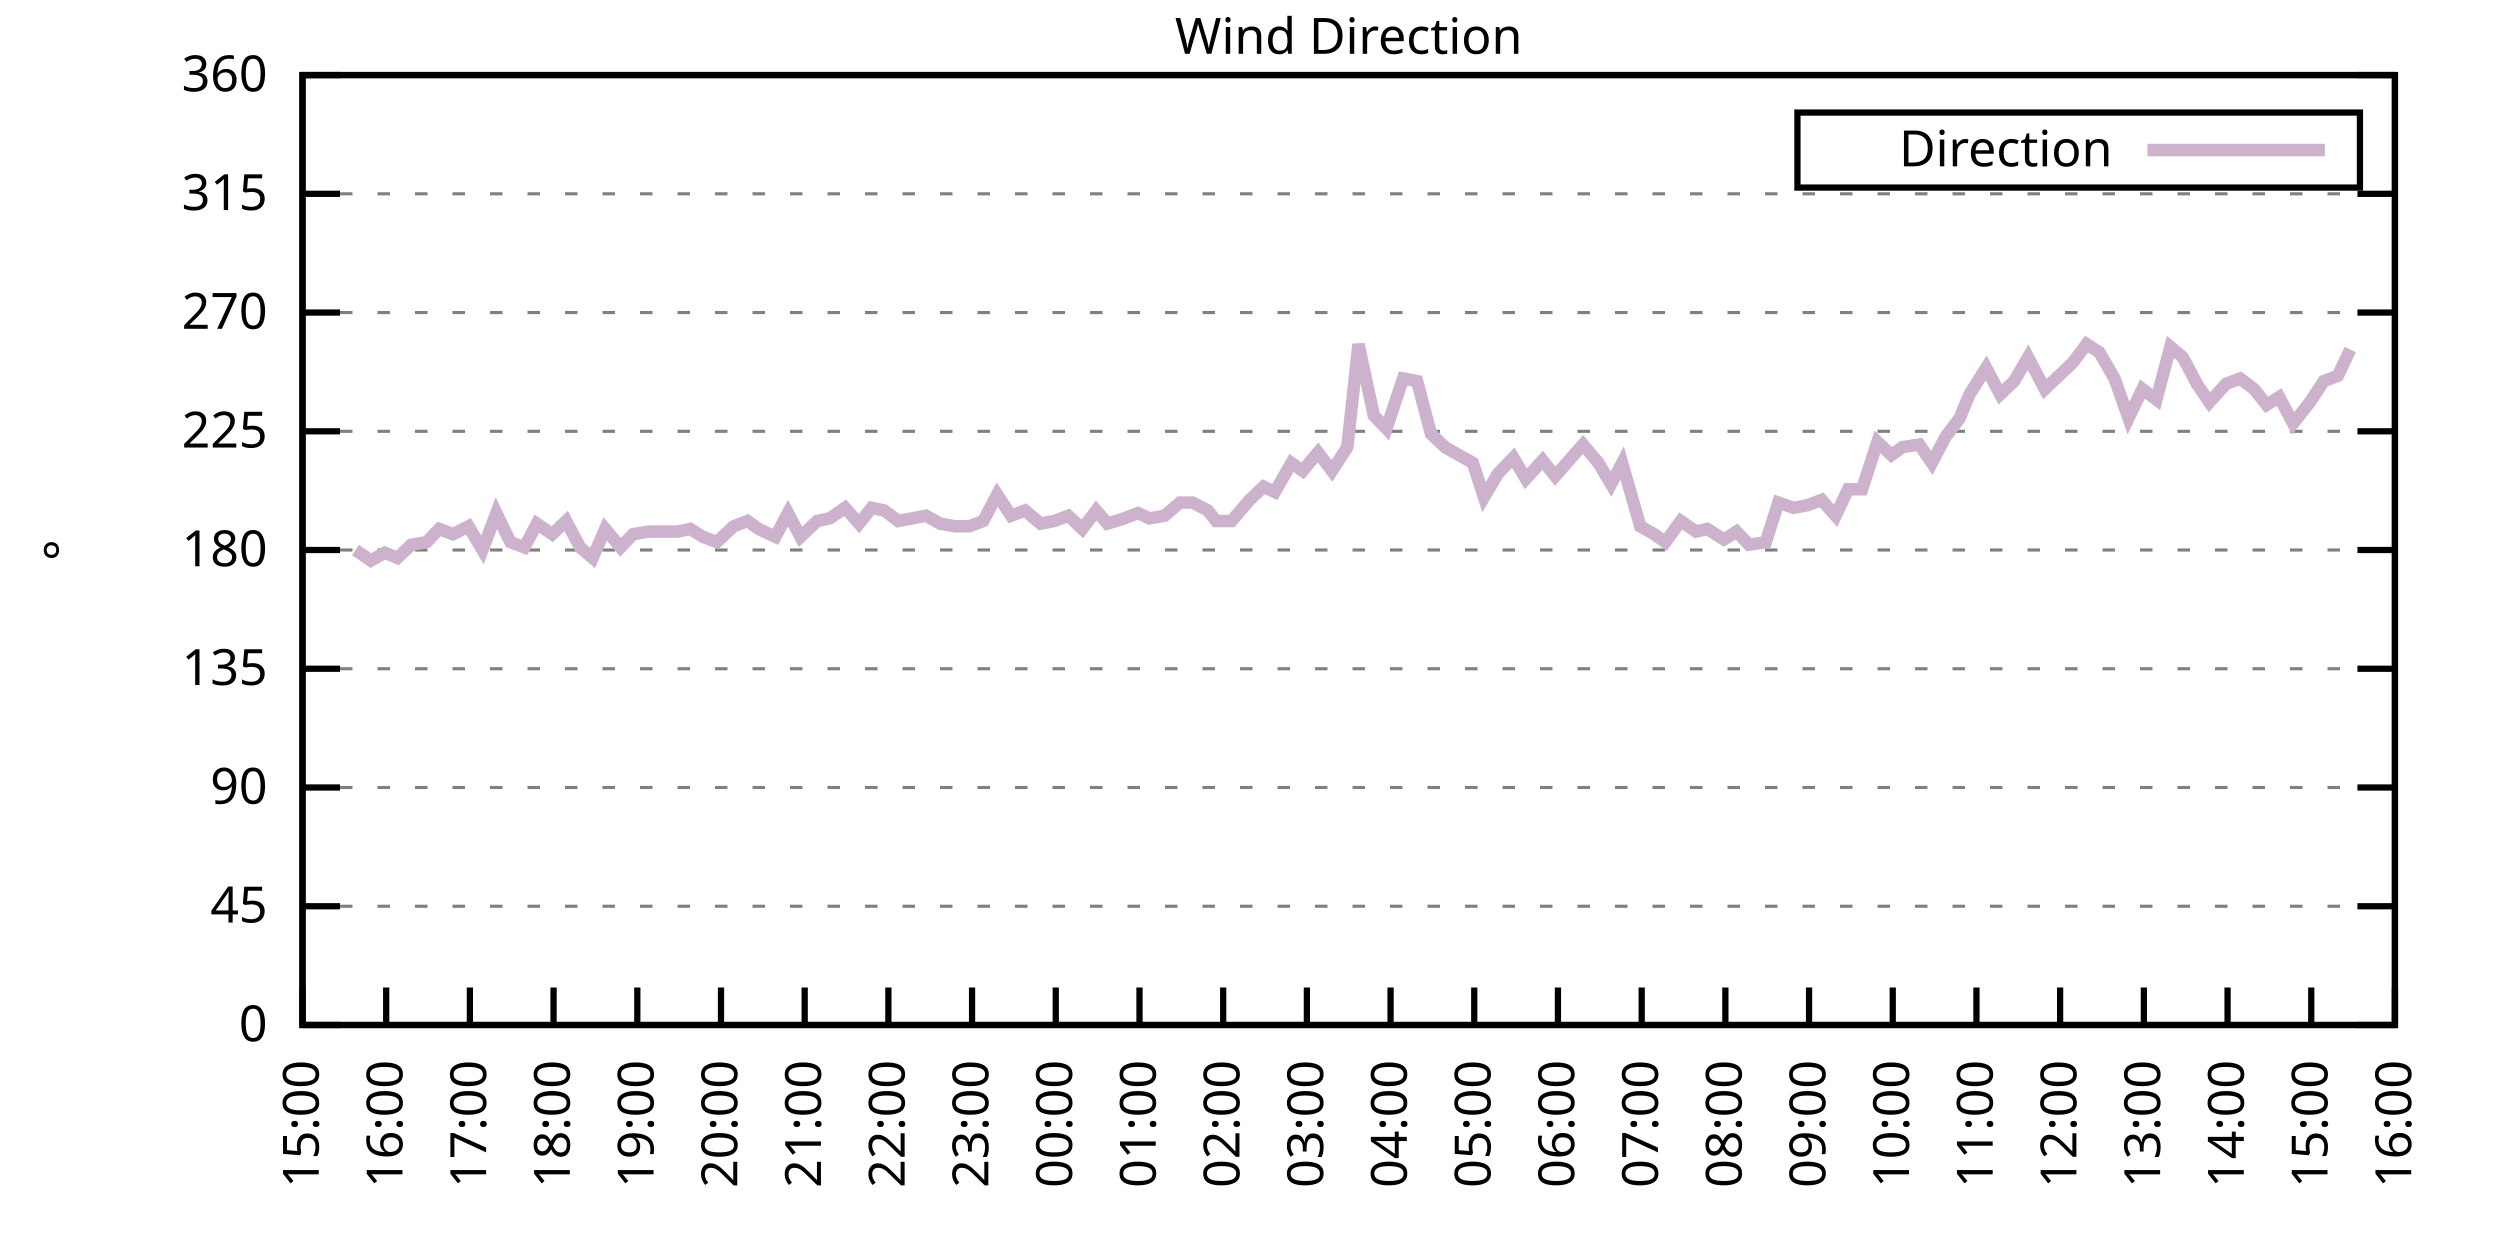
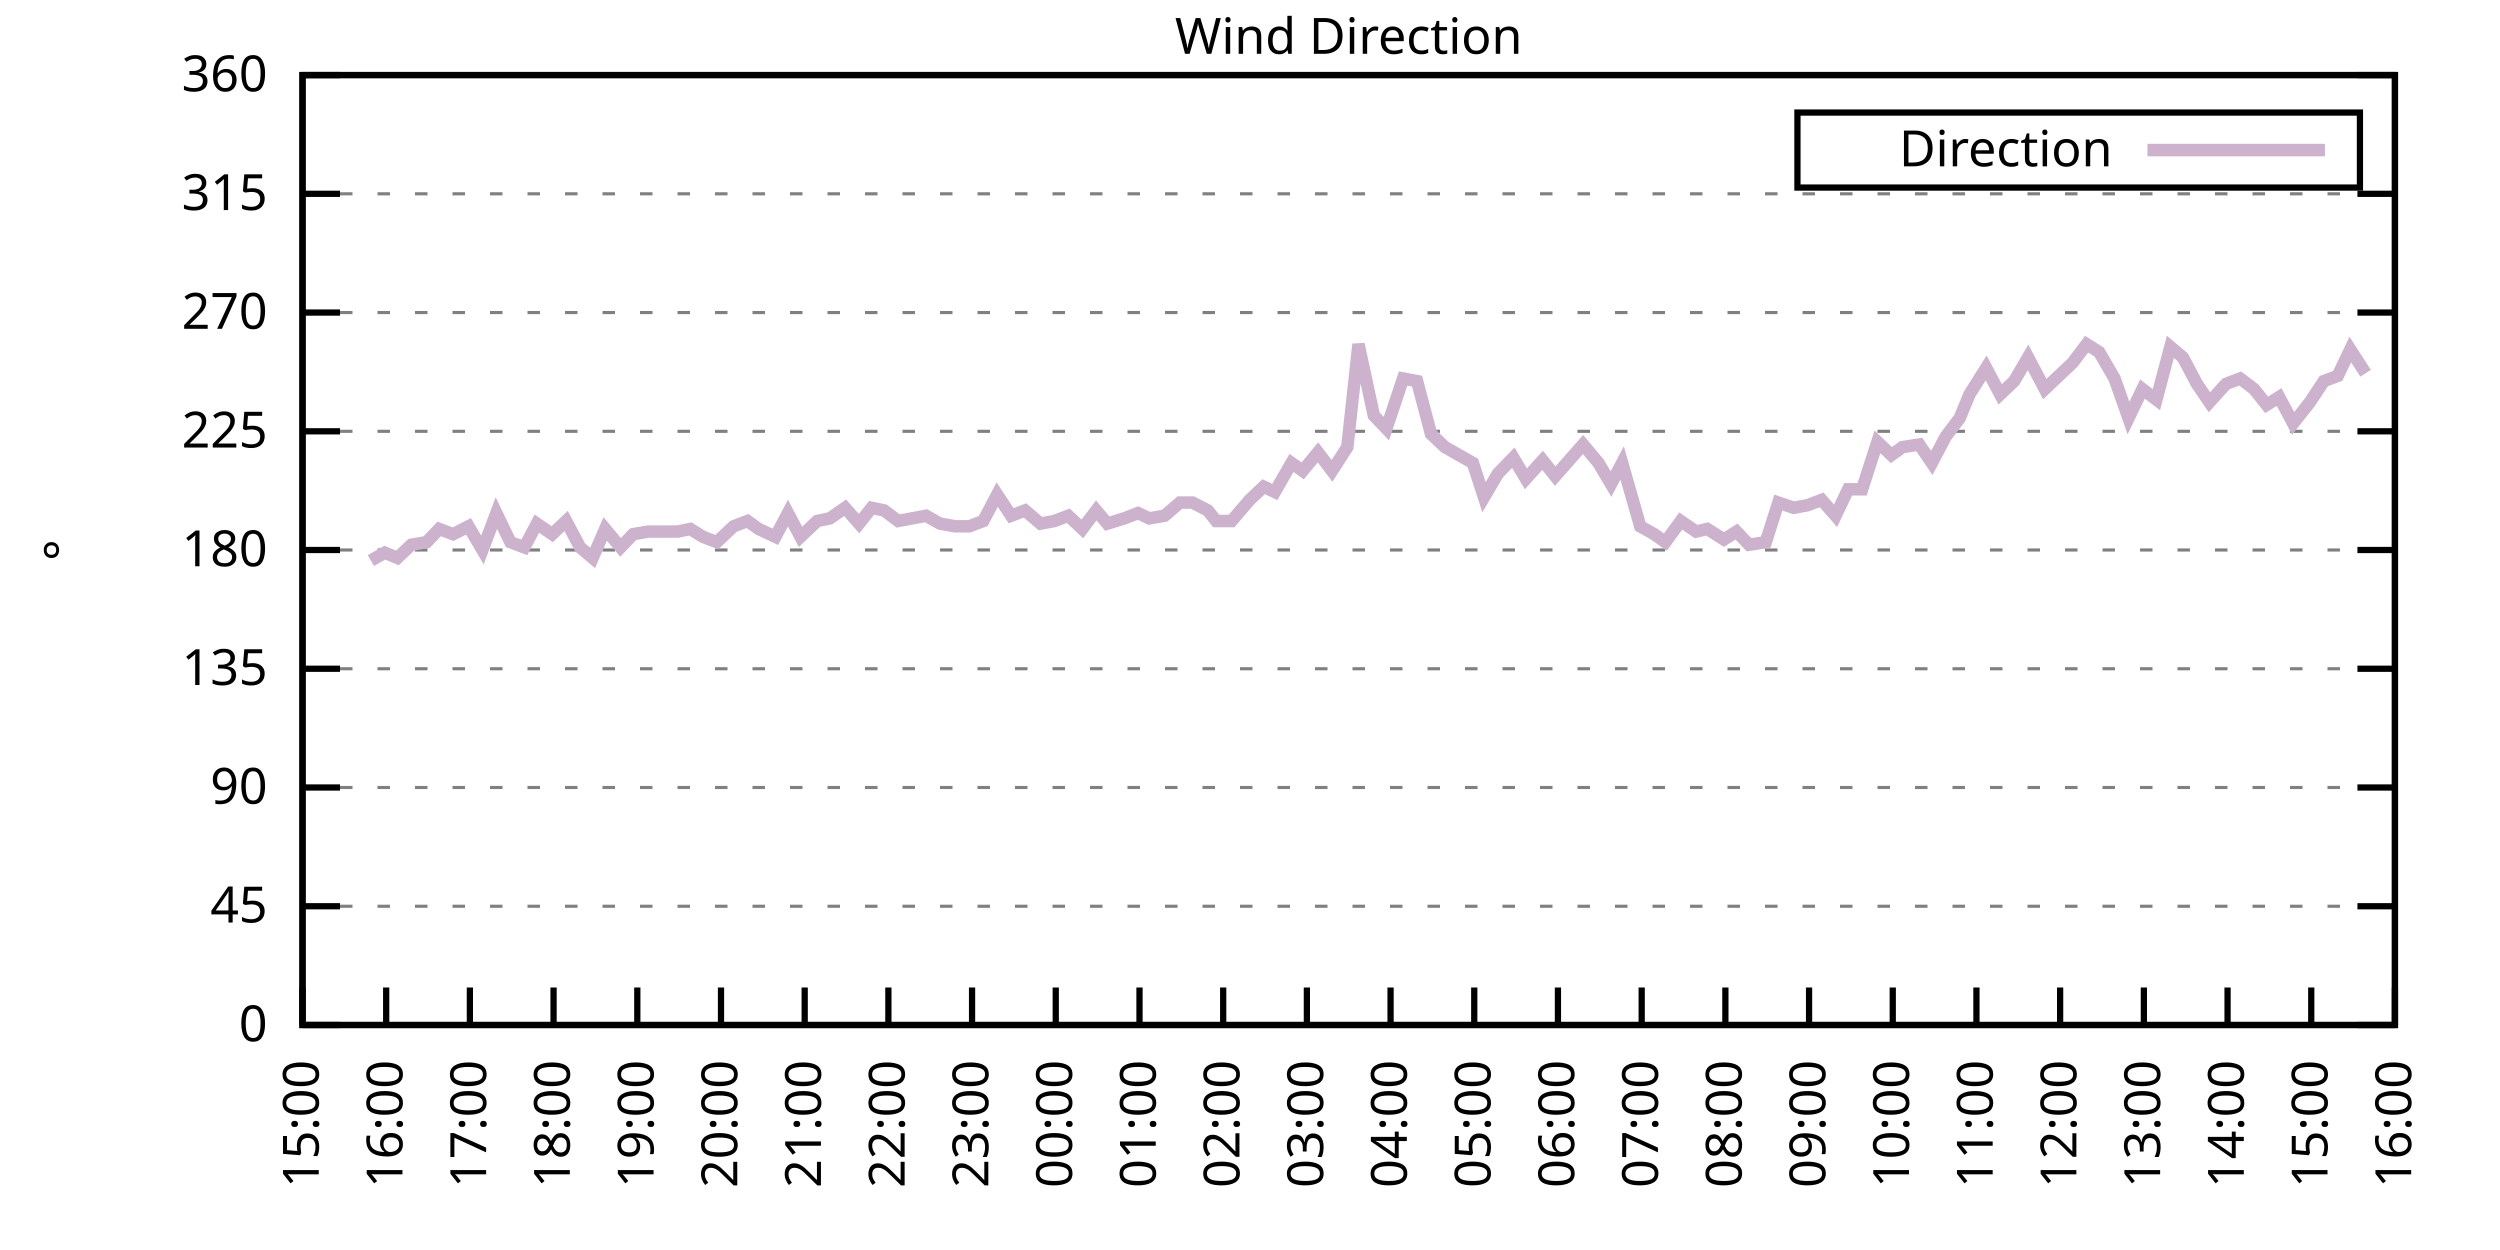
<svg xmlns="http://www.w3.org/2000/svg" xmlns:xlink="http://www.w3.org/1999/xlink" width="400" height="200" viewBox="0 0 400 200">
  <g id="gnuplot_canvas">
    <rect x="0" y="0" width="400" height="200" fill="none" />
    <defs>
      <circle id="gpDot" r="0.5" stroke-width="0.5" stroke="currentColor" />
      <path id="gpPt0" stroke-width="0.333" stroke="currentColor" d="M-1,0 h2 M0,-1 v2" />
      <path id="gpPt1" stroke-width="0.333" stroke="currentColor" d="M-1,-1 L1,1 M1,-1 L-1,1" />
      <path id="gpPt2" stroke-width="0.333" stroke="currentColor" d="M-1,0 L1,0 M0,-1 L0,1 M-1,-1 L1,1 M-1,1 L1,-1" />
      <rect id="gpPt3" stroke-width="0.333" stroke="currentColor" x="-1" y="-1" width="2" height="2" />
      <rect id="gpPt4" stroke-width="0.333" stroke="currentColor" fill="currentColor" x="-1" y="-1" width="2" height="2" />
      <circle id="gpPt5" stroke-width="0.333" stroke="currentColor" cx="0" cy="0" r="1" />
      <use xlink:href="#gpPt5" id="gpPt6" fill="currentColor" stroke="none" />
      <path id="gpPt7" stroke-width="0.333" stroke="currentColor" d="M0,-1.33 L-1.33,0.67 L1.33,0.67 z" />
      <use xlink:href="#gpPt7" id="gpPt8" fill="currentColor" stroke="none" />
      <use xlink:href="#gpPt7" id="gpPt9" stroke="currentColor" transform="rotate(180)" />
      <use xlink:href="#gpPt9" id="gpPt10" fill="currentColor" stroke="none" />
      <use xlink:href="#gpPt3" id="gpPt11" stroke="currentColor" transform="rotate(45)" />
      <use xlink:href="#gpPt11" id="gpPt12" fill="currentColor" stroke="none" />
      <path id="gpPt13" stroke-width="0.333" stroke="currentColor" d="M0,1.330 L1.265,0.411 L0.782,-1.067 L-0.782,-1.076 L-1.265,0.411 z" />
      <use xlink:href="#gpPt13" id="gpPt14" fill="currentColor" stroke="none" />
      <filter id="textbox" filterUnits="objectBoundingBox" x="0" y="0" height="1" width="1">
        <feFlood flood-color="white" flood-opacity="1" result="bgnd" />
        <feComposite in="SourceGraphic" in2="bgnd" operator="atop" />
      </filter>
      <filter id="greybox" filterUnits="objectBoundingBox" x="0" y="0" height="1" width="1">
        <feFlood flood-color="lightgrey" flood-opacity="1" result="grey" />
        <feComposite in="SourceGraphic" in2="grey" operator="atop" />
      </filter>
    </defs>
    <g fill="none" color="white" stroke="currentColor" stroke-width="1.00" stroke-linecap="butt" stroke-linejoin="miter">
</g>
    <g fill="none" color="black" stroke="currentColor" stroke-width="1.00" stroke-linecap="butt" stroke-linejoin="miter">
      <g stroke="none" shape-rendering="crispEdges">
        <polygon fill="rgb(255, 255, 255)" points="48.40,164.00 383.18,164.00 383.18,12.02 48.40,12.02 " />
      </g>
    </g>
    <g fill="none" color="black" stroke="currentColor" stroke-width="1.00" stroke-linecap="butt" stroke-linejoin="miter">
</g>
    <g fill="none" color="black" stroke="black" stroke-width="0.50" stroke-linecap="butt" stroke-linejoin="miter">
</g>
    <g fill="none" color="gray" stroke="currentColor" stroke-width="0.50" stroke-linecap="butt" stroke-linejoin="miter">
      <path stroke="gray" stroke-dasharray="2,4" class="gridline" d="M48.40,164.00 L383.19,164.00  " />
    </g>
    <g fill="none" color="gray" stroke="gray" stroke-width="1.00" stroke-linecap="butt" stroke-linejoin="miter">
</g>
    <g fill="none" color="black" stroke="currentColor" stroke-width="1.00" stroke-linecap="butt" stroke-linejoin="miter">
      <path stroke="black" d="M48.40,164.00 L54.40,164.00 M383.19,164.00 L377.19,164.00  " />
      <g transform="translate(42.80,166.60)" stroke="none" fill="black" font-family="Sans" font-size="8.00" text-anchor="end">
        <text>
          <tspan font-family="Sans"> 0</tspan>
        </text>
      </g>
    </g>
    <g fill="none" color="black" stroke="currentColor" stroke-width="1.00" stroke-linecap="butt" stroke-linejoin="miter">
</g>
    <g fill="none" color="black" stroke="black" stroke-width="0.50" stroke-linecap="butt" stroke-linejoin="miter">
</g>
    <g fill="none" color="gray" stroke="currentColor" stroke-width="0.50" stroke-linecap="butt" stroke-linejoin="miter">
      <path stroke="gray" stroke-dasharray="2,4" class="gridline" d="M48.40,145.00 L383.19,145.00  " />
    </g>
    <g fill="none" color="gray" stroke="gray" stroke-width="1.00" stroke-linecap="butt" stroke-linejoin="miter">
</g>
    <g fill="none" color="black" stroke="currentColor" stroke-width="1.00" stroke-linecap="butt" stroke-linejoin="miter">
      <path stroke="black" d="M48.40,145.00 L54.40,145.00 M383.19,145.00 L377.19,145.00  " />
      <g transform="translate(42.80,147.60)" stroke="none" fill="black" font-family="Sans" font-size="8.00" text-anchor="end">
        <text>
          <tspan font-family="Sans"> 45</tspan>
        </text>
      </g>
    </g>
    <g fill="none" color="black" stroke="currentColor" stroke-width="1.00" stroke-linecap="butt" stroke-linejoin="miter">
</g>
    <g fill="none" color="black" stroke="black" stroke-width="0.50" stroke-linecap="butt" stroke-linejoin="miter">
</g>
    <g fill="none" color="gray" stroke="currentColor" stroke-width="0.50" stroke-linecap="butt" stroke-linejoin="miter">
      <path stroke="gray" stroke-dasharray="2,4" class="gridline" d="M48.40,126.00 L383.19,126.00  " />
    </g>
    <g fill="none" color="gray" stroke="gray" stroke-width="1.00" stroke-linecap="butt" stroke-linejoin="miter">
</g>
    <g fill="none" color="black" stroke="currentColor" stroke-width="1.00" stroke-linecap="butt" stroke-linejoin="miter">
      <path stroke="black" d="M48.40,126.00 L54.40,126.00 M383.19,126.00 L377.19,126.00  " />
      <g transform="translate(42.80,128.60)" stroke="none" fill="black" font-family="Sans" font-size="8.00" text-anchor="end">
        <text>
          <tspan font-family="Sans"> 90</tspan>
        </text>
      </g>
    </g>
    <g fill="none" color="black" stroke="currentColor" stroke-width="1.00" stroke-linecap="butt" stroke-linejoin="miter">
</g>
    <g fill="none" color="black" stroke="black" stroke-width="0.50" stroke-linecap="butt" stroke-linejoin="miter">
</g>
    <g fill="none" color="gray" stroke="currentColor" stroke-width="0.50" stroke-linecap="butt" stroke-linejoin="miter">
      <path stroke="gray" stroke-dasharray="2,4" class="gridline" d="M48.40,107.00 L383.19,107.00  " />
    </g>
    <g fill="none" color="gray" stroke="gray" stroke-width="1.00" stroke-linecap="butt" stroke-linejoin="miter">
</g>
    <g fill="none" color="black" stroke="currentColor" stroke-width="1.00" stroke-linecap="butt" stroke-linejoin="miter">
      <path stroke="black" d="M48.40,107.00 L54.40,107.00 M383.19,107.00 L377.19,107.00  " />
      <g transform="translate(42.80,109.60)" stroke="none" fill="black" font-family="Sans" font-size="8.00" text-anchor="end">
        <text>
          <tspan font-family="Sans"> 135</tspan>
        </text>
      </g>
    </g>
    <g fill="none" color="black" stroke="currentColor" stroke-width="1.00" stroke-linecap="butt" stroke-linejoin="miter">
</g>
    <g fill="none" color="black" stroke="black" stroke-width="0.50" stroke-linecap="butt" stroke-linejoin="miter">
</g>
    <g fill="none" color="gray" stroke="currentColor" stroke-width="0.50" stroke-linecap="butt" stroke-linejoin="miter">
      <path stroke="gray" stroke-dasharray="2,4" class="gridline" d="M48.40,88.00 L383.19,88.00  " />
    </g>
    <g fill="none" color="gray" stroke="gray" stroke-width="1.00" stroke-linecap="butt" stroke-linejoin="miter">
</g>
    <g fill="none" color="black" stroke="currentColor" stroke-width="1.00" stroke-linecap="butt" stroke-linejoin="miter">
      <path stroke="black" d="M48.40,88.00 L54.40,88.00 M383.19,88.00 L377.19,88.00  " />
      <g transform="translate(42.80,90.60)" stroke="none" fill="black" font-family="Sans" font-size="8.00" text-anchor="end">
        <text>
          <tspan font-family="Sans"> 180</tspan>
        </text>
      </g>
    </g>
    <g fill="none" color="black" stroke="currentColor" stroke-width="1.00" stroke-linecap="butt" stroke-linejoin="miter">
</g>
    <g fill="none" color="black" stroke="black" stroke-width="0.50" stroke-linecap="butt" stroke-linejoin="miter">
</g>
    <g fill="none" color="gray" stroke="currentColor" stroke-width="0.50" stroke-linecap="butt" stroke-linejoin="miter">
      <path stroke="gray" stroke-dasharray="2,4" class="gridline" d="M48.40,69.01 L383.19,69.01  " />
    </g>
    <g fill="none" color="gray" stroke="gray" stroke-width="1.00" stroke-linecap="butt" stroke-linejoin="miter">
</g>
    <g fill="none" color="black" stroke="currentColor" stroke-width="1.00" stroke-linecap="butt" stroke-linejoin="miter">
      <path stroke="black" d="M48.40,69.01 L54.40,69.01 M383.19,69.01 L377.19,69.01  " />
      <g transform="translate(42.80,71.61)" stroke="none" fill="black" font-family="Sans" font-size="8.00" text-anchor="end">
        <text>
          <tspan font-family="Sans"> 225</tspan>
        </text>
      </g>
    </g>
    <g fill="none" color="black" stroke="currentColor" stroke-width="1.00" stroke-linecap="butt" stroke-linejoin="miter">
</g>
    <g fill="none" color="black" stroke="black" stroke-width="0.50" stroke-linecap="butt" stroke-linejoin="miter">
</g>
    <g fill="none" color="gray" stroke="currentColor" stroke-width="0.50" stroke-linecap="butt" stroke-linejoin="miter">
      <path stroke="gray" stroke-dasharray="2,4" class="gridline" d="M48.40,50.01 L383.19,50.01  " />
    </g>
    <g fill="none" color="gray" stroke="gray" stroke-width="1.00" stroke-linecap="butt" stroke-linejoin="miter">
</g>
    <g fill="none" color="black" stroke="currentColor" stroke-width="1.00" stroke-linecap="butt" stroke-linejoin="miter">
      <path stroke="black" d="M48.40,50.01 L54.40,50.01 M383.19,50.01 L377.19,50.01  " />
      <g transform="translate(42.80,52.61)" stroke="none" fill="black" font-family="Sans" font-size="8.00" text-anchor="end">
        <text>
          <tspan font-family="Sans"> 270</tspan>
        </text>
      </g>
    </g>
    <g fill="none" color="black" stroke="currentColor" stroke-width="1.00" stroke-linecap="butt" stroke-linejoin="miter">
</g>
    <g fill="none" color="black" stroke="black" stroke-width="0.50" stroke-linecap="butt" stroke-linejoin="miter">
</g>
    <g fill="none" color="gray" stroke="currentColor" stroke-width="0.50" stroke-linecap="butt" stroke-linejoin="miter">
      <path stroke="gray" stroke-dasharray="2,4" class="gridline" d="M48.40,31.01 L383.19,31.01  " />
    </g>
    <g fill="none" color="gray" stroke="gray" stroke-width="1.00" stroke-linecap="butt" stroke-linejoin="miter">
</g>
    <g fill="none" color="black" stroke="currentColor" stroke-width="1.00" stroke-linecap="butt" stroke-linejoin="miter">
      <path stroke="black" d="M48.40,31.01 L54.40,31.01 M383.19,31.01 L377.19,31.01  " />
      <g transform="translate(42.80,33.61)" stroke="none" fill="black" font-family="Sans" font-size="8.00" text-anchor="end">
        <text>
          <tspan font-family="Sans"> 315</tspan>
        </text>
      </g>
    </g>
    <g fill="none" color="black" stroke="currentColor" stroke-width="1.00" stroke-linecap="butt" stroke-linejoin="miter">
</g>
    <g fill="none" color="black" stroke="black" stroke-width="0.50" stroke-linecap="butt" stroke-linejoin="miter">
</g>
    <g fill="none" color="gray" stroke="currentColor" stroke-width="0.50" stroke-linecap="butt" stroke-linejoin="miter">
      <path stroke="gray" stroke-dasharray="2,4" class="gridline" d="M48.40,12.01 L383.19,12.01  " />
    </g>
    <g fill="none" color="gray" stroke="gray" stroke-width="1.00" stroke-linecap="butt" stroke-linejoin="miter">
</g>
    <g fill="none" color="black" stroke="currentColor" stroke-width="1.00" stroke-linecap="butt" stroke-linejoin="miter">
      <path stroke="black" d="M48.40,12.01 L54.40,12.01 M383.19,12.01 L377.19,12.01  " />
      <g transform="translate(42.80,14.61)" stroke="none" fill="black" font-family="Sans" font-size="8.00" text-anchor="end">
        <text>
          <tspan font-family="Sans"> 360</tspan>
        </text>
      </g>
    </g>
    <g fill="none" color="black" stroke="currentColor" stroke-width="1.00" stroke-linecap="butt" stroke-linejoin="miter">
      <path stroke="black" d="M48.40,164.00 L48.40,158.00  " />
      <g transform="translate(51.00,169.60) rotate(270.00)" stroke="none" fill="black" font-family="Sans" font-size="8.00" text-anchor="end">
        <text>
          <tspan font-family="Sans">15:00</tspan>
        </text>
      </g>
    </g>
    <g fill="none" color="black" stroke="currentColor" stroke-width="1.00" stroke-linecap="butt" stroke-linejoin="miter">
      <path stroke="black" d="M61.79,164.00 L61.79,158.00  " />
      <g transform="translate(64.39,169.60) rotate(270.00)" stroke="none" fill="black" font-family="Sans" font-size="8.00" text-anchor="end">
        <text>
          <tspan font-family="Sans">16:00</tspan>
        </text>
      </g>
    </g>
    <g fill="none" color="black" stroke="currentColor" stroke-width="1.00" stroke-linecap="butt" stroke-linejoin="miter">
      <path stroke="black" d="M75.18,164.00 L75.18,158.00  " />
      <g transform="translate(77.78,169.60) rotate(270.00)" stroke="none" fill="black" font-family="Sans" font-size="8.00" text-anchor="end">
        <text>
          <tspan font-family="Sans">17:00</tspan>
        </text>
      </g>
    </g>
    <g fill="none" color="black" stroke="currentColor" stroke-width="1.00" stroke-linecap="butt" stroke-linejoin="miter">
      <path stroke="black" d="M88.57,164.00 L88.57,158.00  " />
      <g transform="translate(91.17,169.60) rotate(270.00)" stroke="none" fill="black" font-family="Sans" font-size="8.00" text-anchor="end">
        <text>
          <tspan font-family="Sans">18:00</tspan>
        </text>
      </g>
    </g>
    <g fill="none" color="black" stroke="currentColor" stroke-width="1.00" stroke-linecap="butt" stroke-linejoin="miter">
      <path stroke="black" d="M101.97,164.00 L101.97,158.00  " />
      <g transform="translate(104.57,169.60) rotate(270.00)" stroke="none" fill="black" font-family="Sans" font-size="8.00" text-anchor="end">
        <text>
          <tspan font-family="Sans">19:00</tspan>
        </text>
      </g>
    </g>
    <g fill="none" color="black" stroke="currentColor" stroke-width="1.00" stroke-linecap="butt" stroke-linejoin="miter">
      <path stroke="black" d="M115.36,164.00 L115.36,158.00  " />
      <g transform="translate(117.96,169.60) rotate(270.00)" stroke="none" fill="black" font-family="Sans" font-size="8.00" text-anchor="end">
        <text>
          <tspan font-family="Sans">20:00</tspan>
        </text>
      </g>
    </g>
    <g fill="none" color="black" stroke="currentColor" stroke-width="1.00" stroke-linecap="butt" stroke-linejoin="miter">
      <path stroke="black" d="M128.75,164.00 L128.75,158.00  " />
      <g transform="translate(131.35,169.60) rotate(270.00)" stroke="none" fill="black" font-family="Sans" font-size="8.00" text-anchor="end">
        <text>
          <tspan font-family="Sans">21:00</tspan>
        </text>
      </g>
    </g>
    <g fill="none" color="black" stroke="currentColor" stroke-width="1.00" stroke-linecap="butt" stroke-linejoin="miter">
      <path stroke="black" d="M142.14,164.00 L142.14,158.00  " />
      <g transform="translate(144.74,169.60) rotate(270.00)" stroke="none" fill="black" font-family="Sans" font-size="8.00" text-anchor="end">
        <text>
          <tspan font-family="Sans">22:00</tspan>
        </text>
      </g>
    </g>
    <g fill="none" color="black" stroke="currentColor" stroke-width="1.00" stroke-linecap="butt" stroke-linejoin="miter">
      <path stroke="black" d="M155.53,164.00 L155.53,158.00  " />
      <g transform="translate(158.13,169.60) rotate(270.00)" stroke="none" fill="black" font-family="Sans" font-size="8.00" text-anchor="end">
        <text>
          <tspan font-family="Sans">23:00</tspan>
        </text>
      </g>
    </g>
    <g fill="none" color="black" stroke="currentColor" stroke-width="1.00" stroke-linecap="butt" stroke-linejoin="miter">
      <path stroke="black" d="M168.92,164.00 L168.92,158.00  " />
      <g transform="translate(171.52,169.60) rotate(270.00)" stroke="none" fill="black" font-family="Sans" font-size="8.00" text-anchor="end">
        <text>
          <tspan font-family="Sans">00:00</tspan>
        </text>
      </g>
    </g>
    <g fill="none" color="black" stroke="currentColor" stroke-width="1.00" stroke-linecap="butt" stroke-linejoin="miter">
      <path stroke="black" d="M182.32,164.00 L182.32,158.00  " />
      <g transform="translate(184.92,169.60) rotate(270.00)" stroke="none" fill="black" font-family="Sans" font-size="8.00" text-anchor="end">
        <text>
          <tspan font-family="Sans">01:00</tspan>
        </text>
      </g>
    </g>
    <g fill="none" color="black" stroke="currentColor" stroke-width="1.00" stroke-linecap="butt" stroke-linejoin="miter">
      <path stroke="black" d="M195.71,164.00 L195.71,158.00  " />
      <g transform="translate(198.31,169.60) rotate(270.00)" stroke="none" fill="black" font-family="Sans" font-size="8.00" text-anchor="end">
        <text>
          <tspan font-family="Sans">02:00</tspan>
        </text>
      </g>
    </g>
    <g fill="none" color="black" stroke="currentColor" stroke-width="1.00" stroke-linecap="butt" stroke-linejoin="miter">
      <path stroke="black" d="M209.10,164.00 L209.10,158.00  " />
      <g transform="translate(211.70,169.60) rotate(270.00)" stroke="none" fill="black" font-family="Sans" font-size="8.00" text-anchor="end">
        <text>
          <tspan font-family="Sans">03:00</tspan>
        </text>
      </g>
    </g>
    <g fill="none" color="black" stroke="currentColor" stroke-width="1.00" stroke-linecap="butt" stroke-linejoin="miter">
      <path stroke="black" d="M222.49,164.00 L222.49,158.00  " />
      <g transform="translate(225.09,169.60) rotate(270.00)" stroke="none" fill="black" font-family="Sans" font-size="8.00" text-anchor="end">
        <text>
          <tspan font-family="Sans">04:00</tspan>
        </text>
      </g>
    </g>
    <g fill="none" color="black" stroke="currentColor" stroke-width="1.00" stroke-linecap="butt" stroke-linejoin="miter">
      <path stroke="black" d="M235.88,164.00 L235.88,158.00  " />
      <g transform="translate(238.48,169.60) rotate(270.00)" stroke="none" fill="black" font-family="Sans" font-size="8.00" text-anchor="end">
        <text>
          <tspan font-family="Sans">05:00</tspan>
        </text>
      </g>
    </g>
    <g fill="none" color="black" stroke="currentColor" stroke-width="1.00" stroke-linecap="butt" stroke-linejoin="miter">
      <path stroke="black" d="M249.27,164.00 L249.27,158.00  " />
      <g transform="translate(251.87,169.60) rotate(270.00)" stroke="none" fill="black" font-family="Sans" font-size="8.00" text-anchor="end">
        <text>
          <tspan font-family="Sans">06:00</tspan>
        </text>
      </g>
    </g>
    <g fill="none" color="black" stroke="currentColor" stroke-width="1.00" stroke-linecap="butt" stroke-linejoin="miter">
      <path stroke="black" d="M262.67,164.00 L262.67,158.00  " />
      <g transform="translate(265.27,169.60) rotate(270.00)" stroke="none" fill="black" font-family="Sans" font-size="8.00" text-anchor="end">
        <text>
          <tspan font-family="Sans">07:00</tspan>
        </text>
      </g>
    </g>
    <g fill="none" color="black" stroke="currentColor" stroke-width="1.00" stroke-linecap="butt" stroke-linejoin="miter">
      <path stroke="black" d="M276.06,164.00 L276.06,158.00  " />
      <g transform="translate(278.66,169.60) rotate(270.00)" stroke="none" fill="black" font-family="Sans" font-size="8.00" text-anchor="end">
        <text>
          <tspan font-family="Sans">08:00</tspan>
        </text>
      </g>
    </g>
    <g fill="none" color="black" stroke="currentColor" stroke-width="1.00" stroke-linecap="butt" stroke-linejoin="miter">
      <path stroke="black" d="M289.45,164.00 L289.45,158.00  " />
      <g transform="translate(292.05,169.60) rotate(270.00)" stroke="none" fill="black" font-family="Sans" font-size="8.00" text-anchor="end">
        <text>
          <tspan font-family="Sans">09:00</tspan>
        </text>
      </g>
    </g>
    <g fill="none" color="black" stroke="currentColor" stroke-width="1.00" stroke-linecap="butt" stroke-linejoin="miter">
      <path stroke="black" d="M302.84,164.00 L302.84,158.00  " />
      <g transform="translate(305.44,169.60) rotate(270.00)" stroke="none" fill="black" font-family="Sans" font-size="8.00" text-anchor="end">
        <text>
          <tspan font-family="Sans">10:00</tspan>
        </text>
      </g>
    </g>
    <g fill="none" color="black" stroke="currentColor" stroke-width="1.00" stroke-linecap="butt" stroke-linejoin="miter">
      <path stroke="black" d="M316.23,164.00 L316.23,158.00  " />
      <g transform="translate(318.83,169.60) rotate(270.00)" stroke="none" fill="black" font-family="Sans" font-size="8.00" text-anchor="end">
        <text>
          <tspan font-family="Sans">11:00</tspan>
        </text>
      </g>
    </g>
    <g fill="none" color="black" stroke="currentColor" stroke-width="1.00" stroke-linecap="butt" stroke-linejoin="miter">
      <path stroke="black" d="M329.62,164.00 L329.62,158.00  " />
      <g transform="translate(332.22,169.60) rotate(270.00)" stroke="none" fill="black" font-family="Sans" font-size="8.00" text-anchor="end">
        <text>
          <tspan font-family="Sans">12:00</tspan>
        </text>
      </g>
    </g>
    <g fill="none" color="black" stroke="currentColor" stroke-width="1.00" stroke-linecap="butt" stroke-linejoin="miter">
      <path stroke="black" d="M343.02,164.00 L343.02,158.00  " />
      <g transform="translate(345.62,169.60) rotate(270.00)" stroke="none" fill="black" font-family="Sans" font-size="8.00" text-anchor="end">
        <text>
          <tspan font-family="Sans">13:00</tspan>
        </text>
      </g>
    </g>
    <g fill="none" color="black" stroke="currentColor" stroke-width="1.00" stroke-linecap="butt" stroke-linejoin="miter">
      <path stroke="black" d="M356.41,164.00 L356.41,158.00  " />
      <g transform="translate(359.01,169.60) rotate(270.00)" stroke="none" fill="black" font-family="Sans" font-size="8.00" text-anchor="end">
        <text>
          <tspan font-family="Sans">14:00</tspan>
        </text>
      </g>
    </g>
    <g fill="none" color="black" stroke="currentColor" stroke-width="1.00" stroke-linecap="butt" stroke-linejoin="miter">
      <path stroke="black" d="M369.80,164.00 L369.80,158.00  " />
      <g transform="translate(372.40,169.60) rotate(270.00)" stroke="none" fill="black" font-family="Sans" font-size="8.00" text-anchor="end">
        <text>
          <tspan font-family="Sans">15:00</tspan>
        </text>
      </g>
    </g>
    <g fill="none" color="black" stroke="currentColor" stroke-width="1.00" stroke-linecap="butt" stroke-linejoin="miter">
      <path stroke="black" d="M383.19,164.00 L383.19,158.00  " />
      <g transform="translate(385.79,169.60) rotate(270.00)" stroke="none" fill="black" font-family="Sans" font-size="8.00" text-anchor="end">
        <text>
          <tspan font-family="Sans">16:00</tspan>
        </text>
      </g>
    </g>
    <g fill="none" color="black" stroke="currentColor" stroke-width="1.00" stroke-linecap="butt" stroke-linejoin="miter">
</g>
    <g fill="none" color="black" stroke="currentColor" stroke-width="1.00" stroke-linecap="butt" stroke-linejoin="miter">
      <path stroke="black" d="M48.40,12.01 L48.40,164.00 L383.19,164.00 L383.19,12.01 L48.40,12.01 Z  " />
    </g>
    <g fill="none" color="black" stroke="currentColor" stroke-width="1.00" stroke-linecap="butt" stroke-linejoin="miter">
</g>
    <g fill="none" color="black" stroke="currentColor" stroke-width="1.00" stroke-linecap="butt" stroke-linejoin="miter">
      <path stroke="black" d="M287.59,30.01 L287.59,18.01 L377.59,18.01 L377.59,30.01 L287.59,30.01 Z  " />
    </g>
    <g id="Wind_direction_plot_1">
      <g fill="none" color="white" stroke="black" stroke-width="2.00" stroke-linecap="butt" stroke-linejoin="miter">
</g>
      <g fill="none" color="black" stroke="currentColor" stroke-width="2.00" stroke-linecap="butt" stroke-linejoin="miter">
        <g transform="translate(337.99,26.61)" stroke="none" fill="black" font-family="Sans" font-size="8.00" text-anchor="end">
          <text>
            <tspan font-family="Sans">Direction</tspan>
          </text>
        </g>
      </g>
      <g fill="none" color="black" stroke="currentColor" stroke-width="2.00" stroke-linecap="butt" stroke-linejoin="miter">
-         <path stroke="rgb(204, 178, 204)" d="M343.59,24.01 L371.99,24.01 M56.88,88.00 L59.34,89.69 L61.57,88.43 L63.58,89.27 L65.81,87.16 L68.26,86.74   L70.27,84.63 L72.50,85.47 L74.96,84.21 L77.19,88.00 L79.42,82.09 L81.66,86.74 L83.89,87.58 L85.90,83.78   L88.35,85.47 L90.58,83.36 L92.82,87.58 L94.82,89.27 L96.83,84.63 L99.29,87.58 L101.30,85.47 L103.75,85.05   L105.98,85.05 L108.44,85.05 L110.45,84.63 L112.46,85.89 L114.69,86.74 L117.37,84.21 L119.60,83.36 L121.38,84.63   L124.06,85.89 L126.07,82.09 L128.08,85.89 L130.76,83.36 L132.77,82.94 L135.22,81.25 L137.45,83.78 L139.46,81.25   L141.47,81.67 L143.70,83.36 L145.94,82.94 L148.17,82.52 L150.40,83.78 L152.85,84.21 L155.09,84.21 L157.32,83.36   L159.55,79.14 L161.78,82.52 L164.01,81.67 L166.47,83.78 L168.70,83.36 L170.93,82.52 L173.17,84.63 L175.40,81.67   L177.18,83.78 L179.86,82.94 L182.09,82.09 L183.88,82.94 L186.33,82.52 L188.79,80.41 L190.80,80.41 L193.25,81.67   L194.59,83.36 L197.05,83.36 L199.95,79.98 L202.18,77.87 L203.97,78.72 L206.64,74.07 L208.43,75.34 L210.88,72.38   L213.12,75.34 L215.57,71.54 L217.36,55.07 L219.81,66.47 L221.82,68.58 L224.50,60.56 L226.73,60.98 L228.96,69.43   L231.20,71.54 L233.43,72.81 L235.66,74.07 L237.44,79.56 L239.68,75.76 L242.13,73.23 L244.14,76.61 L246.82,73.65   L248.83,76.18 L251.06,73.65 L253.29,71.12 L255.75,74.07 L257.76,77.45 L259.54,74.07 L262.44,84.21 L264.67,85.47   L266.46,86.74 L268.92,83.36 L271.37,85.05 L273.16,84.63 L275.83,86.32 L277.84,85.05 L279.85,87.16 L282.53,86.74   L284.54,80.41 L286.99,81.25 L289.23,80.83 L291.46,79.98 L293.69,82.52 L295.70,78.29 L297.93,78.29 L300.39,70.70   L302.62,72.81 L304.40,71.54 L307.08,71.12 L309.09,74.07 L311.32,69.85 L313.55,66.90 L315.12,63.10 L317.79,58.87   L320.03,63.10 L322.26,60.98 L324.49,57.18 L327.17,62.25 L331.63,58.03 L333.86,55.07 L335.87,56.34 L338.33,60.56   L340.56,66.90 L342.79,62.25 L345.02,63.94 L347.26,55.50 L349.26,57.18 L351.50,61.41 L353.51,64.36 L356.18,61.41   L358.42,60.56 L360.65,62.25 L362.66,64.78 L364.66,63.52 L366.90,67.74 L369.58,64.36 L371.81,60.98 L374.04,60.14   L376.05,55.92  " />
+         <path stroke="rgb(204, 178, 204)" d="M343.59,24.01 L371.99,24.01 M59.34,89.69 L61.57,88.43 L63.58,89.27 L65.81,87.16 L68.26,86.74 L70.27,84.63   L72.50,85.47 L74.96,84.21 L77.19,88.00 L79.42,82.09 L81.66,86.74 L83.89,87.58 L85.90,83.78 L88.35,85.47   L90.58,83.36 L92.82,87.58 L94.82,89.27 L96.83,84.63 L99.29,87.58 L101.30,85.47 L103.75,85.05 L105.98,85.05   L108.44,85.05 L110.45,84.63 L112.46,85.89 L114.69,86.74 L117.37,84.21 L119.60,83.36 L121.38,84.63 L124.06,85.89   L126.07,82.09 L128.08,85.89 L130.76,83.36 L132.77,82.94 L135.22,81.25 L137.45,83.78 L139.46,81.25 L141.47,81.67   L143.70,83.36 L145.94,82.94 L148.17,82.52 L150.40,83.78 L152.85,84.21 L155.09,84.21 L157.32,83.36 L159.55,79.14   L161.78,82.52 L164.01,81.67 L166.47,83.78 L168.70,83.36 L170.93,82.52 L173.17,84.63 L175.40,81.67 L177.18,83.78   L179.86,82.94 L182.09,82.09 L183.88,82.94 L186.33,82.52 L188.79,80.41 L190.80,80.41 L193.25,81.67 L194.59,83.36   L197.05,83.36 L199.95,79.98 L202.18,77.87 L203.97,78.72 L206.64,74.07 L208.43,75.34 L210.88,72.38 L213.12,75.34   L215.57,71.54 L217.36,55.07 L219.81,66.47 L221.82,68.58 L224.50,60.56 L226.73,60.98 L228.96,69.43 L231.20,71.54   L233.43,72.81 L235.66,74.07 L237.44,79.56 L239.68,75.76 L242.13,73.23 L244.14,76.61 L246.82,73.65 L248.83,76.18   L251.06,73.65 L253.29,71.12 L255.75,74.07 L257.76,77.45 L259.54,74.07 L262.44,84.21 L264.67,85.47 L266.46,86.74   L268.92,83.36 L271.37,85.05 L273.16,84.63 L275.83,86.32 L277.84,85.05 L279.85,87.16 L282.53,86.74 L284.54,80.41   L286.99,81.25 L289.23,80.83 L291.46,79.98 L293.69,82.52 L295.70,78.29 L297.93,78.29 L300.39,70.70 L302.62,72.81   L304.40,71.54 L307.08,71.12 L309.09,74.07 L311.32,69.85 L313.55,66.90 L315.12,63.10 L317.79,58.87 L320.03,63.10   L322.26,60.98 L324.49,57.18 L327.17,62.25 L331.63,58.03 L333.86,55.07 L335.87,56.34 L338.33,60.56 L340.56,66.90   L342.79,62.25 L345.02,63.94 L347.26,55.50 L349.26,57.18 L351.50,61.41 L353.51,64.36 L356.18,61.41 L358.42,60.56   L360.65,62.25 L362.66,64.78 L364.66,63.52 L366.90,67.74 L369.58,64.36 L371.81,60.98 L374.04,60.14 L376.05,55.92   L378.50,59.72  " />
      </g>
    </g>
    <g fill="none" color="black" stroke="currentColor" stroke-width="2.00" stroke-linecap="butt" stroke-linejoin="miter">
</g>
    <g fill="none" color="black" stroke="black" stroke-width="1.00" stroke-linecap="butt" stroke-linejoin="miter">
</g>
    <g fill="none" color="black" stroke="currentColor" stroke-width="1.00" stroke-linecap="butt" stroke-linejoin="miter">
      <path stroke="black" d="M48.40,12.01 L48.40,164.00 L383.19,164.00 L383.19,12.01 L48.40,12.01 Z  " />
      <g transform="translate(12.80,88.01) rotate(270.00)" stroke="none" fill="black" font-family="Sans" font-size="8.00" text-anchor="middle">
        <text>
          <tspan font-family="Sans">°</tspan>
        </text>
      </g>
    </g>
    <g fill="none" color="black" stroke="currentColor" stroke-width="1.00" stroke-linecap="butt" stroke-linejoin="miter">
</g>
    <g fill="none" color="black" stroke="currentColor" stroke-width="1.00" stroke-linecap="butt" stroke-linejoin="miter">
      <g transform="translate(215.79,8.61)" stroke="none" fill="black" font-family="Sans" font-size="8.00" text-anchor="middle">
        <text>
          <tspan font-family="Sans">Wind Direction</tspan>
        </text>
      </g>
    </g>
    <g fill="none" color="black" stroke="currentColor" stroke-width="1.00" stroke-linecap="butt" stroke-linejoin="miter">
</g>
  </g>
</svg>
